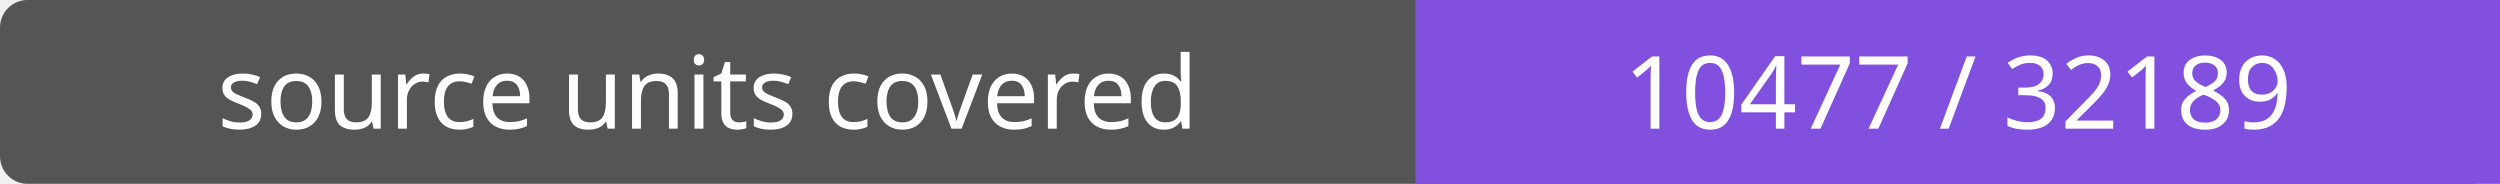
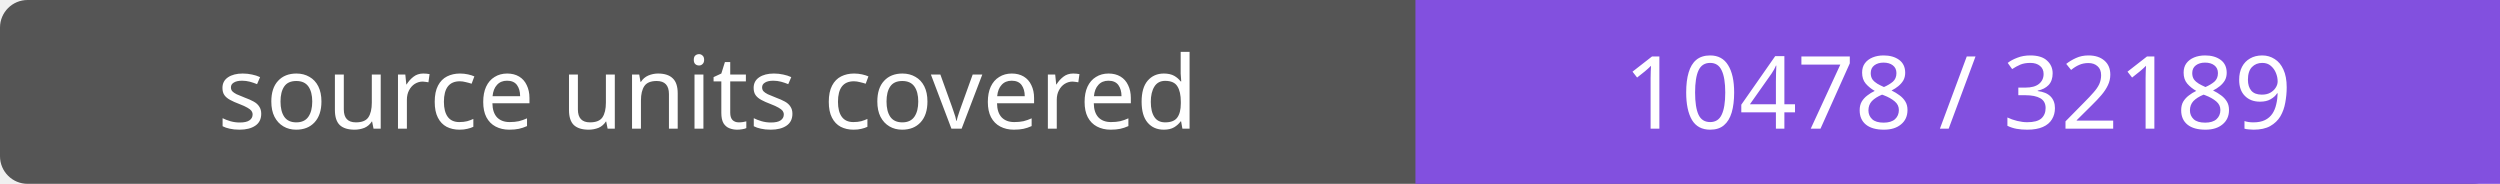
- <svg xmlns="http://www.w3.org/2000/svg" width="272" height="20" role="img" aria-label="source units covered: 10477 / 32189">
+ <svg xmlns="http://www.w3.org/2000/svg" width="272" height="20" role="img" aria-label="source units covered: 10478 / 32189">
  <rect width="272" height="20" rx="3" fill="#555" />
  <path fill="#8250df" d="M154 0h118v20H154z" />
  <g fill="#fff" text-anchor="middle" font-family="Verdana,sans-serif" font-size="11">
    <text x="77.0" y="14">source units covered</text>
-     <text x="213.0" y="14">10477 / 32189</text>
+     <text x="213.0" y="14">10478 / 32189</text>
  </g>
</svg>
